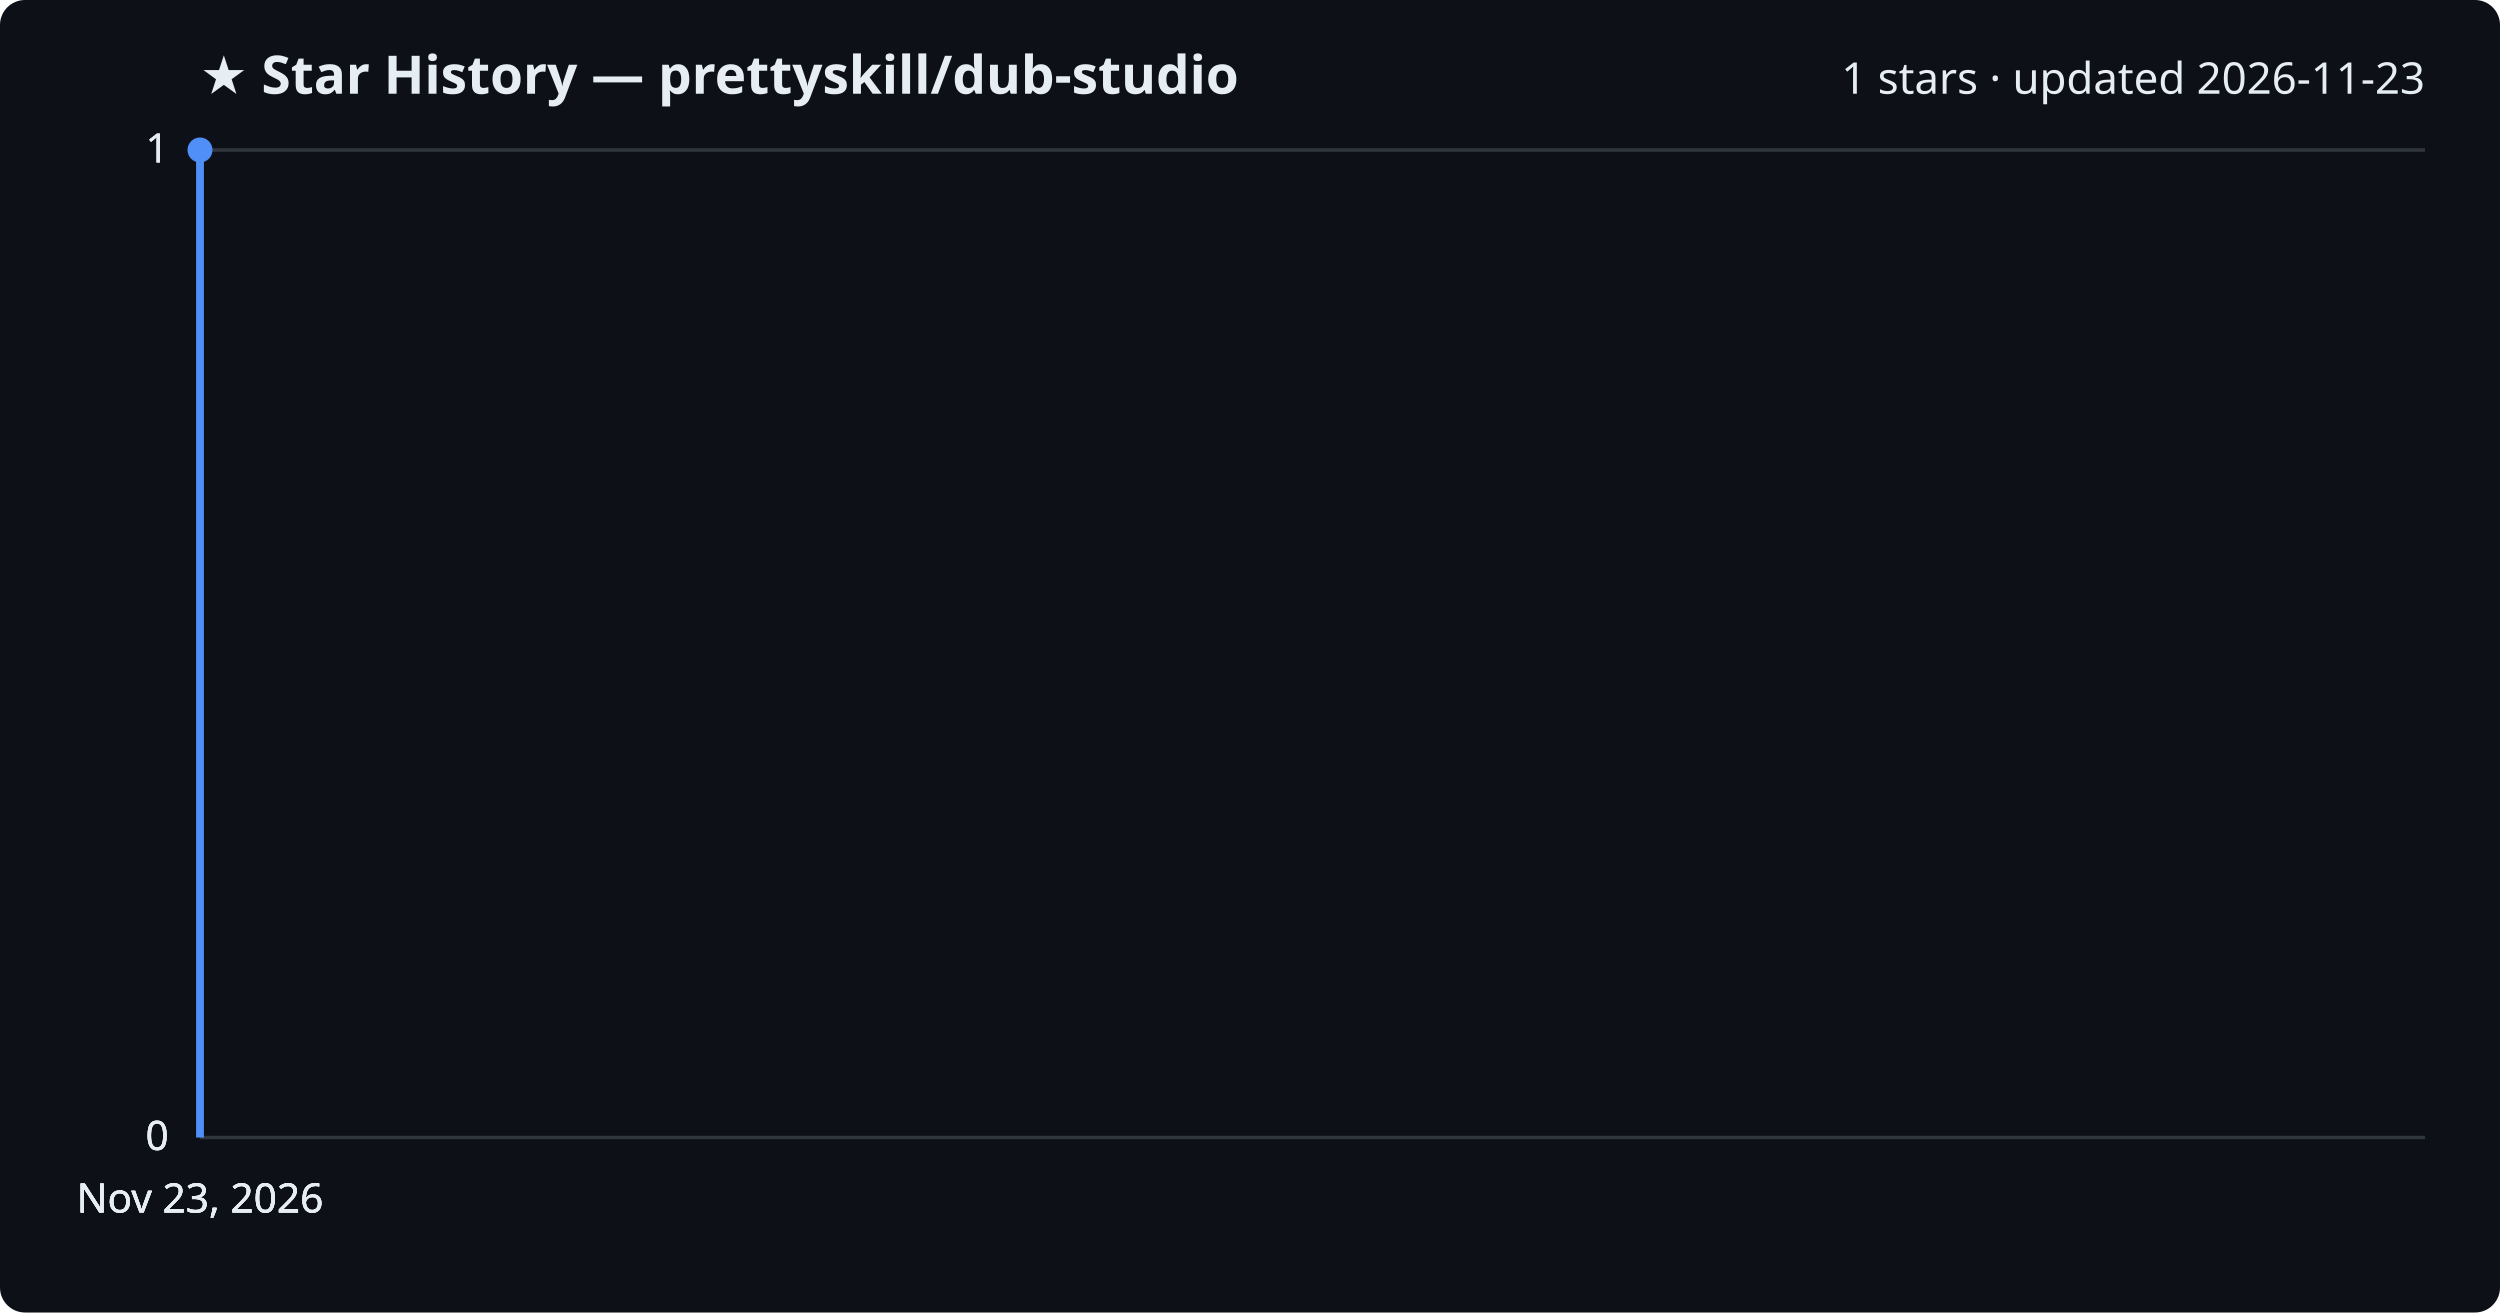
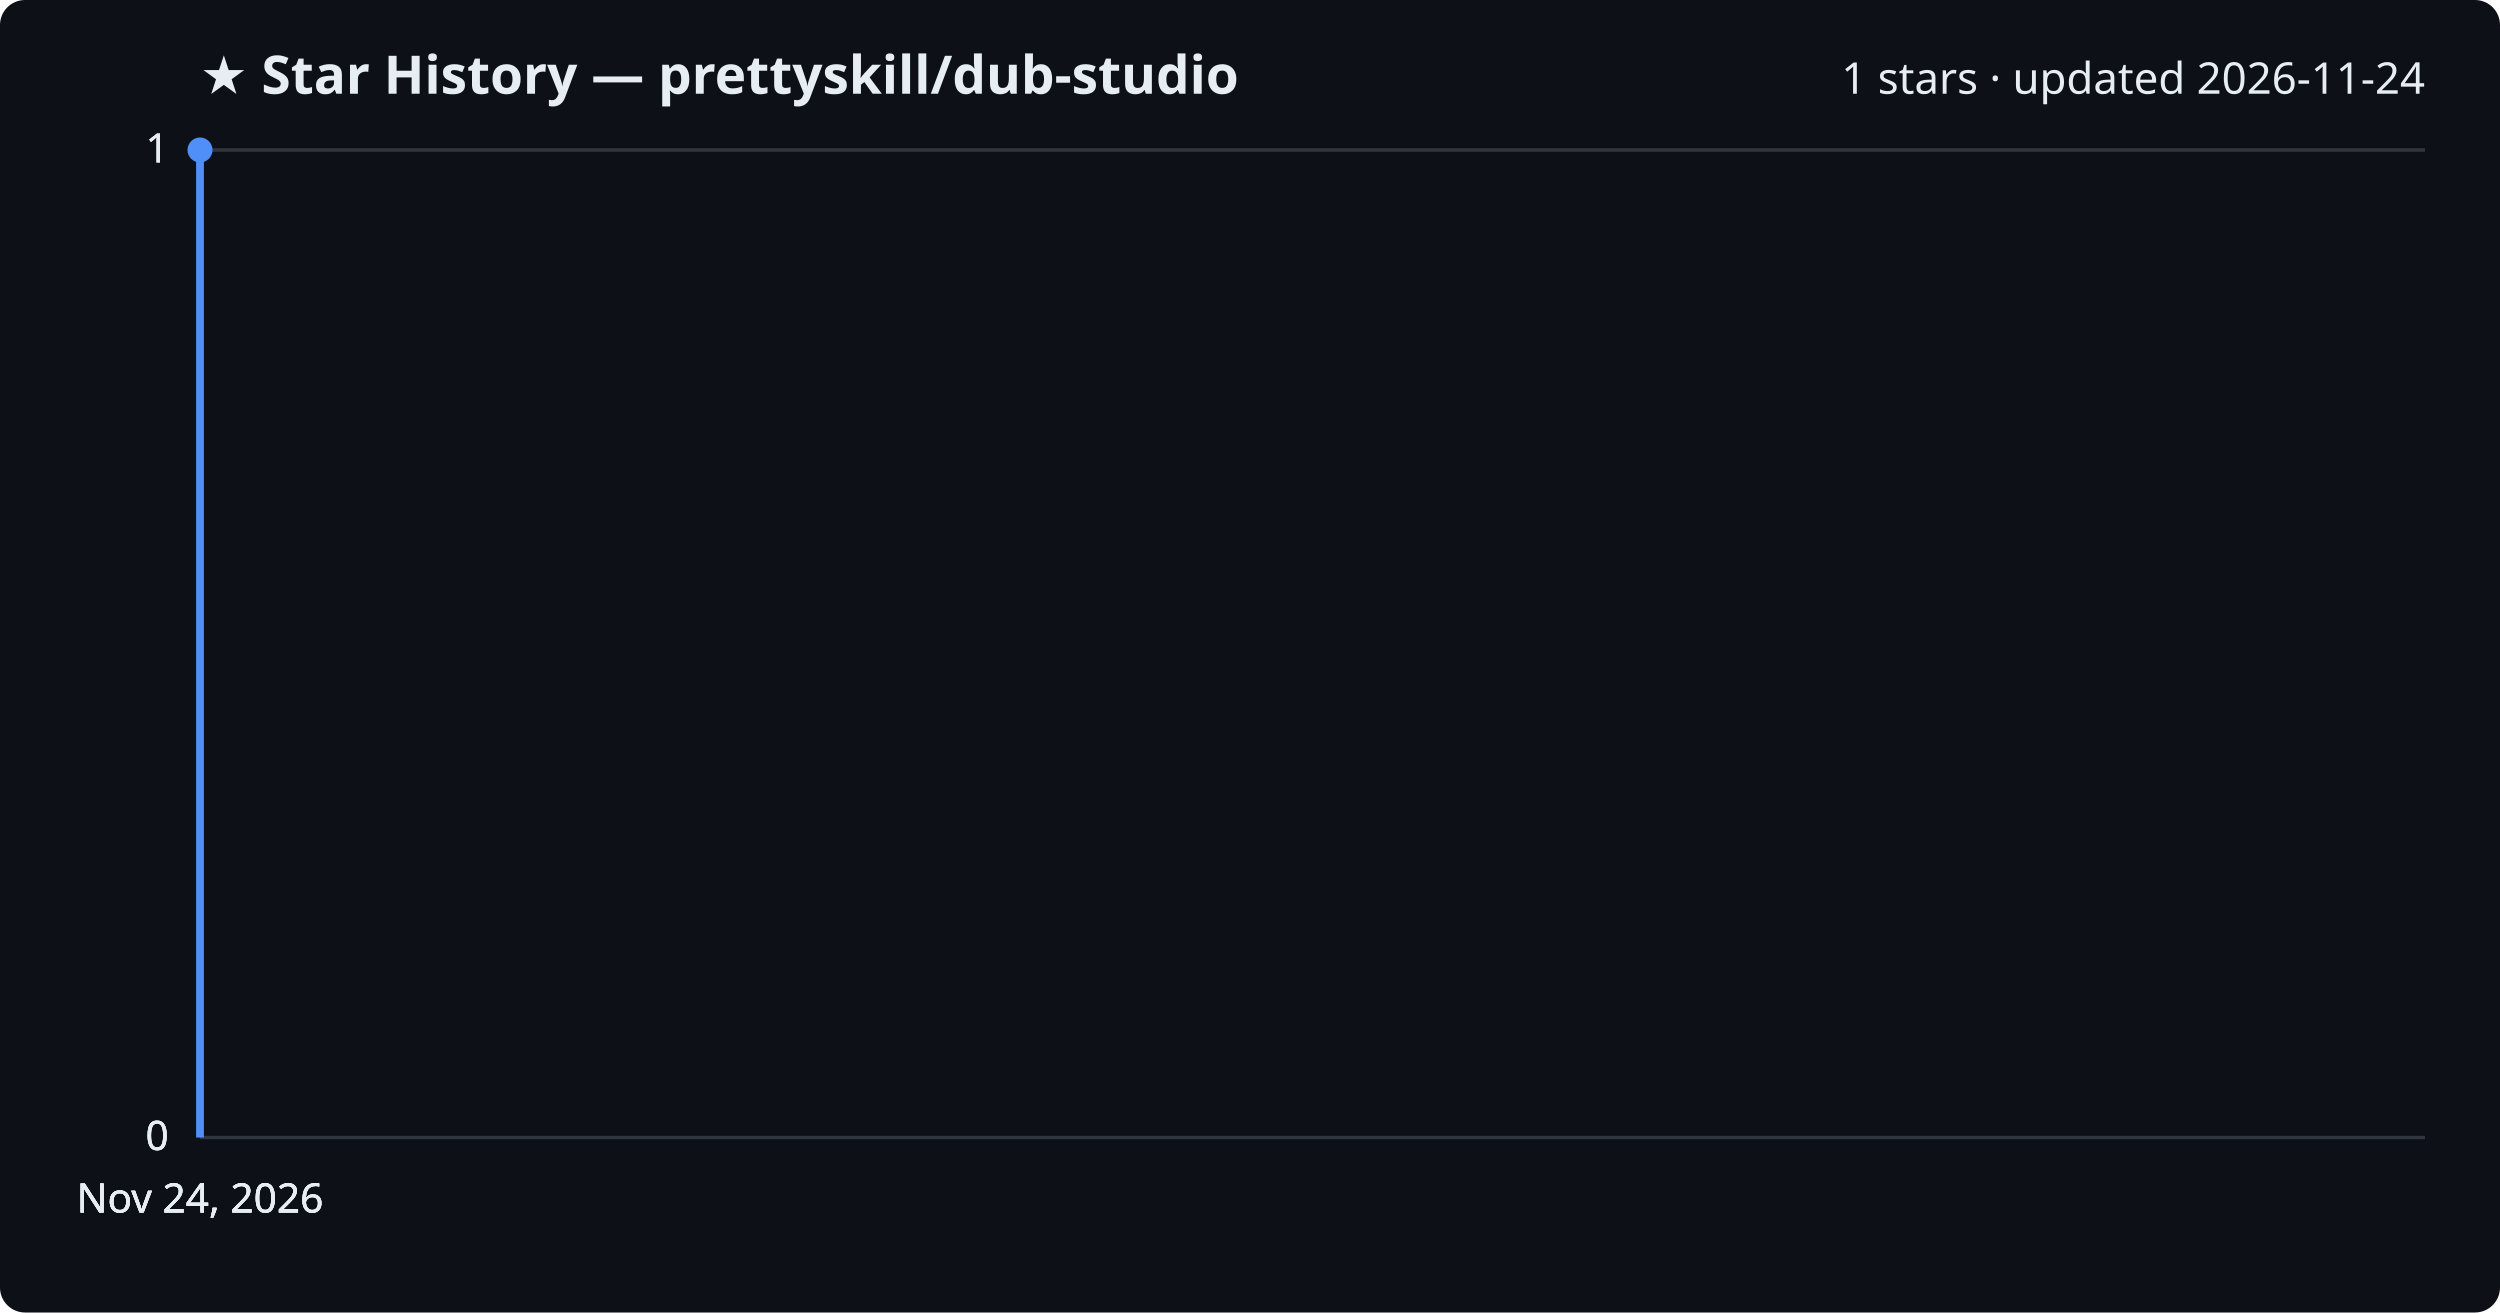
<svg xmlns="http://www.w3.org/2000/svg" viewBox="0 0 800 420" font-family="Segoe UI, sans-serif">
  <rect width="800" height="420" fill="#0d1117" rx="8" />
  <text x="64" y="30" fill="#e6edf3" font-size="17" font-weight="700">★ Star History — prettyskill/dub-studio</text>
-   <text x="776" y="30" fill="#e6edf3" font-size="14" text-anchor="end">1 stars · updated 2026-11-23</text>
+   <text x="776" y="30" fill="#e6edf3" font-size="14" text-anchor="end">1 stars · updated 2026-11-24</text>
  <line x1="64" y1="364.0" x2="776" y2="364.0" stroke="#30363d" stroke-width="1" />
  <text x="54" y="368.0" fill="#e6edf3" font-size="13" text-anchor="end">0</text>
  <line x1="64" y1="364.0" x2="776" y2="364.0" stroke="#30363d" stroke-width="1" />
  <text x="54" y="368.0" fill="#e6edf3" font-size="13" text-anchor="end">0</text>
  <line x1="64" y1="364.0" x2="776" y2="364.0" stroke="#30363d" stroke-width="1" />
  <text x="54" y="368.0" fill="#e6edf3" font-size="13" text-anchor="end">0</text>
  <line x1="64" y1="48.0" x2="776" y2="48.0" stroke="#30363d" stroke-width="1" />
  <text x="54" y="52.0" fill="#e6edf3" font-size="13" text-anchor="end">1</text>
  <line x1="64" y1="48.0" x2="776" y2="48.0" stroke="#30363d" stroke-width="1" />
  <text x="54" y="52.0" fill="#e6edf3" font-size="13" text-anchor="end">1</text>
  <path d="M64.0,364.0 L64.0,48.0 L64.0,48.0" fill="none" stroke="#4f8ff7" stroke-width="2.5" stroke-linejoin="round" />
  <circle cx="64.0" cy="48.0" r="4" fill="#4f8ff7" />
-   <text x="64.0" y="388" fill="#e6edf3" font-size="13" text-anchor="middle">Nov 23, 2026</text>
-   <text x="64.0" y="388" fill="#e6edf3" font-size="13" text-anchor="middle">Nov 23, 2026</text>
-   <text x="64.0" y="388" fill="#e6edf3" font-size="13" text-anchor="middle">Nov 23, 2026</text>
-   <text x="64.0" y="388" fill="#e6edf3" font-size="13" text-anchor="middle">Nov 23, 2026</text>
+   <text x="64.0" y="388" fill="#e6edf3" font-size="13" text-anchor="middle">Nov 24, 2026</text>
+   <text x="64.0" y="388" fill="#e6edf3" font-size="13" text-anchor="middle">Nov 24, 2026</text>
+   <text x="64.0" y="388" fill="#e6edf3" font-size="13" text-anchor="middle">Nov 24, 2026</text>
+   <text x="64.0" y="388" fill="#e6edf3" font-size="13" text-anchor="middle">Nov 24, 2026</text>
</svg>
